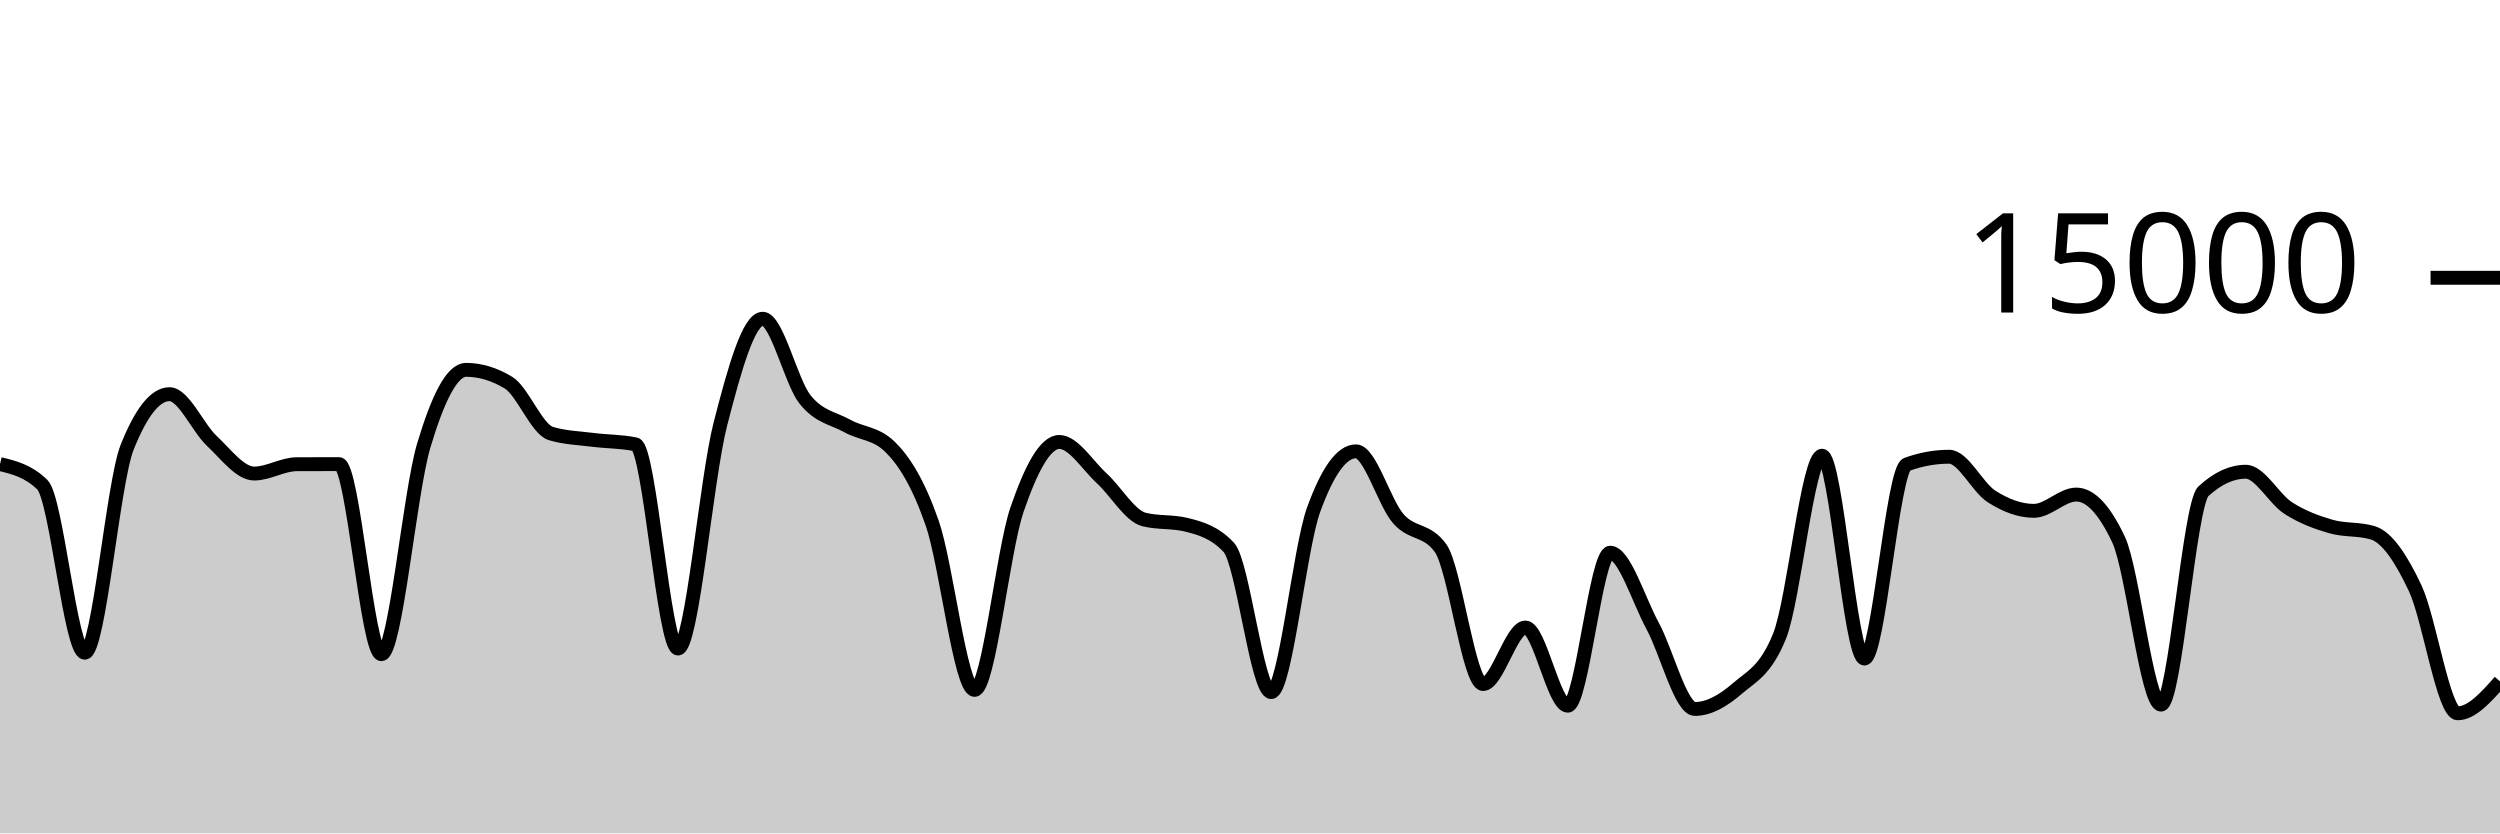
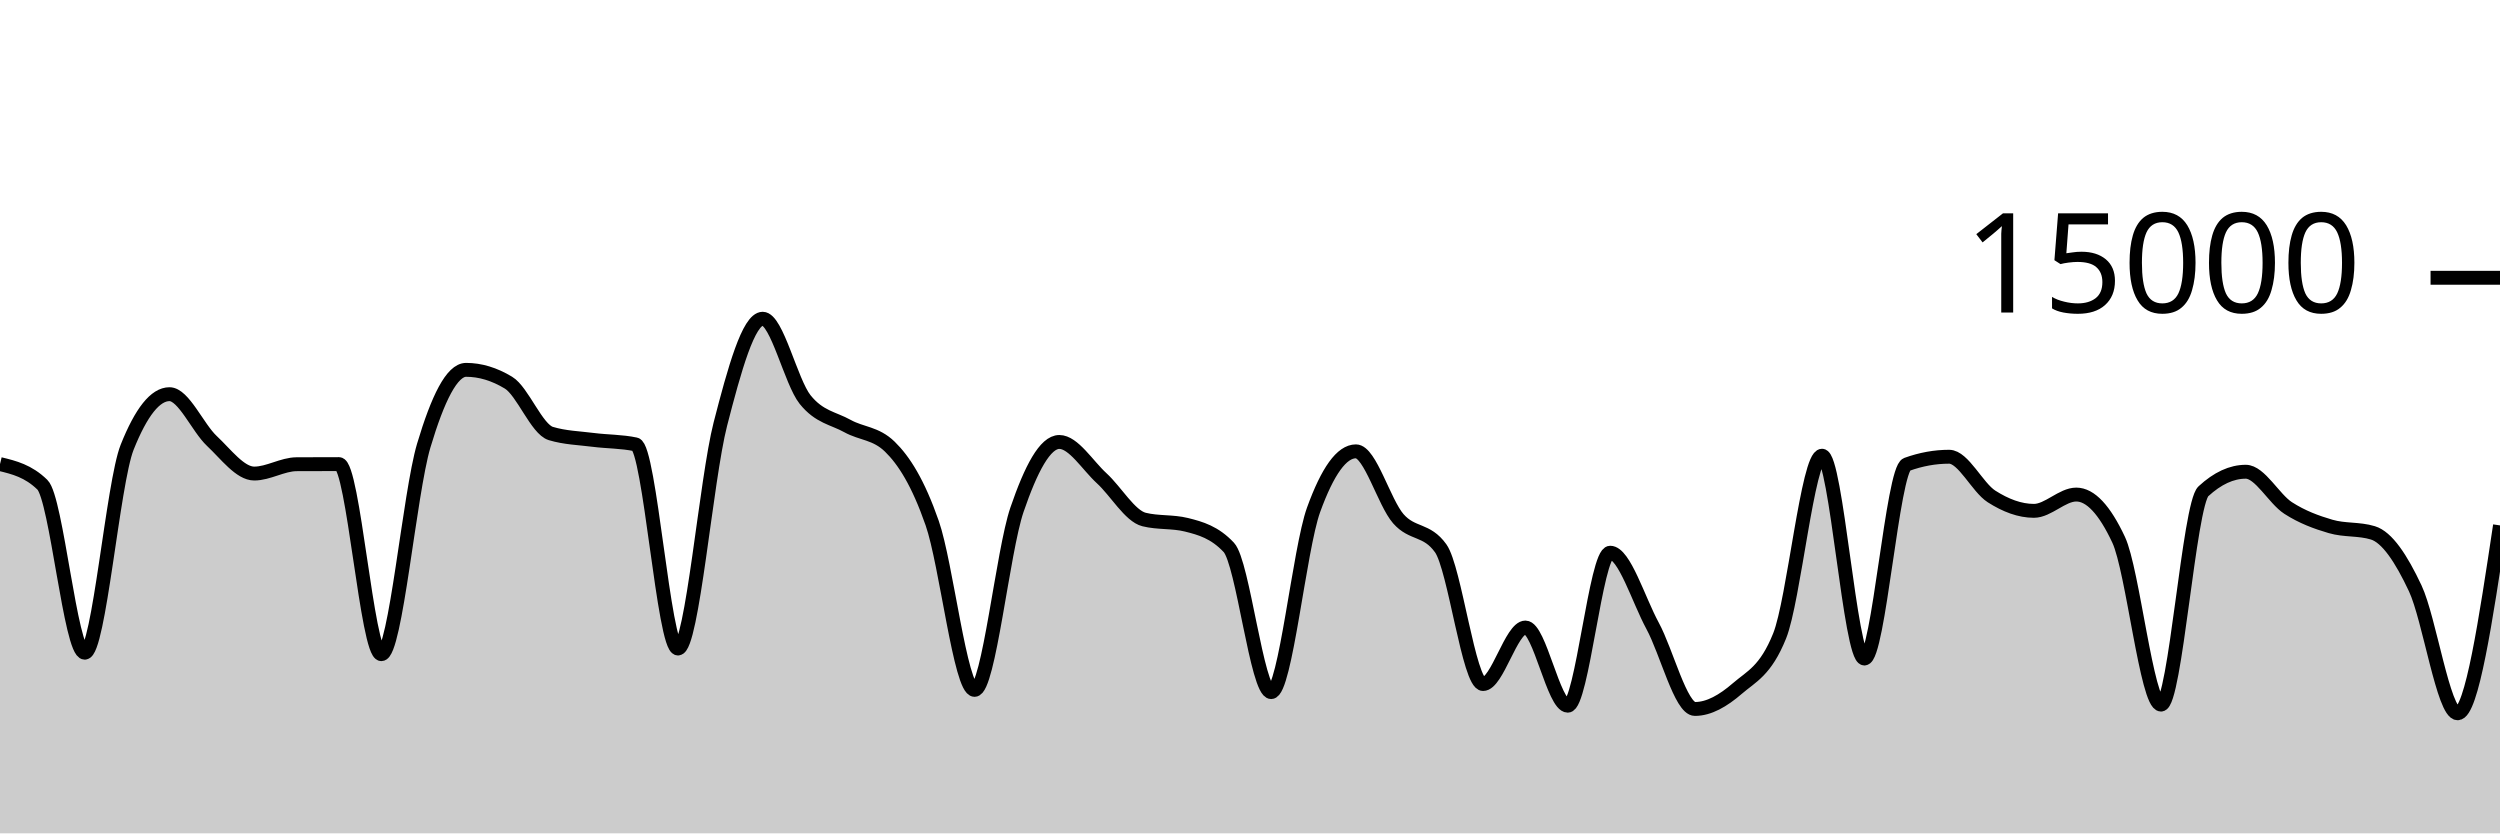
<svg xmlns="http://www.w3.org/2000/svg" viewBox="0 0 180 60">
  <g transform="translate(0,20)">
-     <path class="area" fill="rgba(0, 0, 0, 0.2)" d="M0,13.413C1.017,13.661,2.034,13.909,3.051,14.901C4.068,15.893,5.085,26.995,6.102,26.995C7.119,26.995,8.136,14.755,9.153,12.205C10.169,9.656,11.186,8.381,12.203,8.381C13.22,8.381,14.237,10.797,15.254,11.749C16.271,12.702,17.288,14.096,18.305,14.096C19.322,14.096,20.339,13.429,21.356,13.424C22.373,13.419,23.39,13.416,24.407,13.416C25.424,13.416,26.441,27.101,27.458,27.101C28.475,27.101,29.492,15.5,30.508,12.088C31.525,8.676,32.542,6.629,33.559,6.629C34.576,6.629,35.593,6.937,36.61,7.552C37.627,8.167,38.644,10.908,39.661,11.213C40.678,11.519,41.695,11.542,42.712,11.672C43.729,11.802,44.746,11.78,45.763,11.995C46.78,12.21,47.797,26.693,48.814,26.693C49.831,26.693,50.847,14.501,51.864,10.544C52.881,6.587,53.898,2.949,54.915,2.949C55.932,2.949,56.949,7.492,57.966,8.765C58.983,10.038,60,10.109,61.017,10.675C62.034,11.24,63.051,11.17,64.068,12.16C65.085,13.15,66.102,14.748,67.119,17.667C68.136,20.585,69.153,29.672,70.169,29.672C71.186,29.672,72.203,19.682,73.22,16.707C74.237,13.732,75.254,11.821,76.271,11.821C77.288,11.821,78.305,13.504,79.322,14.435C80.339,15.365,81.356,17.153,82.373,17.405C83.39,17.658,84.407,17.532,85.424,17.784C86.441,18.036,87.458,18.327,88.475,19.413C89.492,20.5,90.508,29.832,91.525,29.832C92.542,29.832,93.559,19.523,94.576,16.712C95.593,13.901,96.61,12.496,97.627,12.496C98.644,12.496,99.661,16.183,100.678,17.347C101.695,18.51,102.712,18.057,103.729,19.477C104.746,20.898,105.763,29.251,106.78,29.251C107.797,29.251,108.814,25.181,109.831,25.181C110.847,25.181,111.864,30.811,112.881,30.811C113.898,30.811,114.915,19.795,115.932,19.795C116.949,19.795,117.966,23.178,118.983,25.053C120,26.928,121.017,31.045,122.034,31.045C123.051,31.045,124.068,30.454,125.085,29.576C126.102,28.698,127.119,28.31,128.136,25.779C129.153,23.247,130.169,12.811,131.186,12.811C132.203,12.811,133.22,27.413,134.237,27.413C135.254,27.413,136.271,13.805,137.288,13.437C138.305,13.069,139.322,12.885,140.339,12.885C141.356,12.885,142.373,15.095,143.39,15.744C144.407,16.393,145.424,16.781,146.441,16.781C147.458,16.781,148.475,15.608,149.492,15.608C150.508,15.608,151.525,16.693,152.542,18.864C153.559,21.035,154.576,30.731,155.593,30.731C156.61,30.731,157.627,16.312,158.644,15.373C159.661,14.435,160.678,13.965,161.695,13.965C162.712,13.965,163.729,15.92,164.746,16.576C165.763,17.232,166.78,17.603,167.797,17.901C168.814,18.2,169.831,18.056,170.847,18.365C171.864,18.675,172.881,20.197,173.898,22.363C174.915,24.528,175.932,31.357,176.949,31.357C177.966,31.357,178.983,30.211,180,29.064L180,40C178.983,40,177.966,40,176.949,40C175.932,40,174.915,40,173.898,40C172.881,40,171.864,40,170.847,40C169.831,40,168.814,40,167.797,40C166.78,40,165.763,40,164.746,40C163.729,40,162.712,40,161.695,40C160.678,40,159.661,40,158.644,40C157.627,40,156.61,40,155.593,40C154.576,40,153.559,40,152.542,40C151.525,40,150.508,40,149.492,40C148.475,40,147.458,40,146.441,40C145.424,40,144.407,40,143.39,40C142.373,40,141.356,40,140.339,40C139.322,40,138.305,40,137.288,40C136.271,40,135.254,40,134.237,40C133.22,40,132.203,40,131.186,40C130.169,40,129.153,40,128.136,40C127.119,40,126.102,40,125.085,40C124.068,40,123.051,40,122.034,40C121.017,40,120,40,118.983,40C117.966,40,116.949,40,115.932,40C114.915,40,113.898,40,112.881,40C111.864,40,110.847,40,109.831,40C108.814,40,107.797,40,106.78,40C105.763,40,104.746,40,103.729,40C102.712,40,101.695,40,100.678,40C99.661,40,98.644,40,97.627,40C96.61,40,95.593,40,94.576,40C93.559,40,92.542,40,91.525,40C90.508,40,89.492,40,88.475,40C87.458,40,86.441,40,85.424,40C84.407,40,83.39,40,82.373,40C81.356,40,80.339,40,79.322,40C78.305,40,77.288,40,76.271,40C75.254,40,74.237,40,73.22,40C72.203,40,71.186,40,70.169,40C69.153,40,68.136,40,67.119,40C66.102,40,65.085,40,64.068,40C63.051,40,62.034,40,61.017,40C60,40,58.983,40,57.966,40C56.949,40,55.932,40,54.915,40C53.898,40,52.881,40,51.864,40C50.847,40,49.831,40,48.814,40C47.797,40,46.78,40,45.763,40C44.746,40,43.729,40,42.712,40C41.695,40,40.678,40,39.661,40C38.644,40,37.627,40,36.61,40C35.593,40,34.576,40,33.559,40C32.542,40,31.525,40,30.508,40C29.492,40,28.475,40,27.458,40C26.441,40,25.424,40,24.407,40C23.39,40,22.373,40,21.356,40C20.339,40,19.322,40,18.305,40C17.288,40,16.271,40,15.254,40C14.237,40,13.22,40,12.203,40C11.186,40,10.169,40,9.153,40C8.136,40,7.119,40,6.102,40C5.085,40,4.068,40,3.051,40C2.034,40,1.017,40,0,40Z" />
-     <path class="line" stroke="black" fill="none" d="M0,13.413C1.017,13.661,2.034,13.909,3.051,14.901C4.068,15.893,5.085,26.995,6.102,26.995C7.119,26.995,8.136,14.755,9.153,12.205C10.169,9.656,11.186,8.381,12.203,8.381C13.22,8.381,14.237,10.797,15.254,11.749C16.271,12.702,17.288,14.096,18.305,14.096C19.322,14.096,20.339,13.429,21.356,13.424C22.373,13.419,23.39,13.416,24.407,13.416C25.424,13.416,26.441,27.101,27.458,27.101C28.475,27.101,29.492,15.5,30.508,12.088C31.525,8.676,32.542,6.629,33.559,6.629C34.576,6.629,35.593,6.937,36.61,7.552C37.627,8.167,38.644,10.908,39.661,11.213C40.678,11.519,41.695,11.542,42.712,11.672C43.729,11.802,44.746,11.78,45.763,11.995C46.78,12.21,47.797,26.693,48.814,26.693C49.831,26.693,50.847,14.501,51.864,10.544C52.881,6.587,53.898,2.949,54.915,2.949C55.932,2.949,56.949,7.492,57.966,8.765C58.983,10.038,60,10.109,61.017,10.675C62.034,11.24,63.051,11.17,64.068,12.16C65.085,13.15,66.102,14.748,67.119,17.667C68.136,20.585,69.153,29.672,70.169,29.672C71.186,29.672,72.203,19.682,73.22,16.707C74.237,13.732,75.254,11.821,76.271,11.821C77.288,11.821,78.305,13.504,79.322,14.435C80.339,15.365,81.356,17.153,82.373,17.405C83.39,17.658,84.407,17.532,85.424,17.784C86.441,18.036,87.458,18.327,88.475,19.413C89.492,20.5,90.508,29.832,91.525,29.832C92.542,29.832,93.559,19.523,94.576,16.712C95.593,13.901,96.61,12.496,97.627,12.496C98.644,12.496,99.661,16.183,100.678,17.347C101.695,18.51,102.712,18.057,103.729,19.477C104.746,20.898,105.763,29.251,106.78,29.251C107.797,29.251,108.814,25.181,109.831,25.181C110.847,25.181,111.864,30.811,112.881,30.811C113.898,30.811,114.915,19.795,115.932,19.795C116.949,19.795,117.966,23.178,118.983,25.053C120,26.928,121.017,31.045,122.034,31.045C123.051,31.045,124.068,30.454,125.085,29.576C126.102,28.698,127.119,28.31,128.136,25.779C129.153,23.247,130.169,12.811,131.186,12.811C132.203,12.811,133.22,27.413,134.237,27.413C135.254,27.413,136.271,13.805,137.288,13.437C138.305,13.069,139.322,12.885,140.339,12.885C141.356,12.885,142.373,15.095,143.39,15.744C144.407,16.393,145.424,16.781,146.441,16.781C147.458,16.781,148.475,15.608,149.492,15.608C150.508,15.608,151.525,16.693,152.542,18.864C153.559,21.035,154.576,30.731,155.593,30.731C156.61,30.731,157.627,16.312,158.644,15.373C159.661,14.435,160.678,13.965,161.695,13.965C162.712,13.965,163.729,15.92,164.746,16.576C165.763,17.232,166.78,17.603,167.797,17.901C168.814,18.2,169.831,18.056,170.847,18.365C171.864,18.675,172.881,20.197,173.898,22.363C174.915,24.528,175.932,31.357,176.949,31.357C177.966,31.357,178.983,30.211,180,29.064" />
+     <path class="area" fill="rgba(0, 0, 0, 0.2)" d="M0,13.413C1.017,13.661,2.034,13.909,3.051,14.901C4.068,15.893,5.085,26.995,6.102,26.995C7.119,26.995,8.136,14.755,9.153,12.205C10.169,9.656,11.186,8.381,12.203,8.381C13.22,8.381,14.237,10.797,15.254,11.749C16.271,12.702,17.288,14.096,18.305,14.096C19.322,14.096,20.339,13.429,21.356,13.424C22.373,13.419,23.39,13.416,24.407,13.416C25.424,13.416,26.441,27.101,27.458,27.101C28.475,27.101,29.492,15.5,30.508,12.088C31.525,8.676,32.542,6.629,33.559,6.629C34.576,6.629,35.593,6.937,36.61,7.552C37.627,8.167,38.644,10.908,39.661,11.213C40.678,11.519,41.695,11.542,42.712,11.672C43.729,11.802,44.746,11.78,45.763,11.995C46.78,12.21,47.797,26.693,48.814,26.693C49.831,26.693,50.847,14.501,51.864,10.544C52.881,6.587,53.898,2.949,54.915,2.949C55.932,2.949,56.949,7.492,57.966,8.765C58.983,10.038,60,10.109,61.017,10.675C62.034,11.24,63.051,11.17,64.068,12.16C65.085,13.15,66.102,14.748,67.119,17.667C68.136,20.585,69.153,29.672,70.169,29.672C71.186,29.672,72.203,19.682,73.22,16.707C74.237,13.732,75.254,11.821,76.271,11.821C77.288,11.821,78.305,13.504,79.322,14.435C80.339,15.365,81.356,17.153,82.373,17.405C83.39,17.658,84.407,17.532,85.424,17.784C86.441,18.036,87.458,18.327,88.475,19.413C89.492,20.5,90.508,29.832,91.525,29.832C92.542,29.832,93.559,19.523,94.576,16.712C95.593,13.901,96.61,12.496,97.627,12.496C98.644,12.496,99.661,16.183,100.678,17.347C101.695,18.51,102.712,18.057,103.729,19.477C104.746,20.898,105.763,29.251,106.78,29.251C107.797,29.251,108.814,25.181,109.831,25.181C110.847,25.181,111.864,30.811,112.881,30.811C113.898,30.811,114.915,19.795,115.932,19.795C116.949,19.795,117.966,23.178,118.983,25.053C120,26.928,121.017,31.045,122.034,31.045C123.051,31.045,124.068,30.454,125.085,29.576C126.102,28.698,127.119,28.31,128.136,25.779C129.153,23.247,130.169,12.811,131.186,12.811C132.203,12.811,133.22,27.413,134.237,27.413C135.254,27.413,136.271,13.805,137.288,13.437C138.305,13.069,139.322,12.885,140.339,12.885C141.356,12.885,142.373,15.095,143.39,15.744C144.407,16.393,145.424,16.781,146.441,16.781C147.458,16.781,148.475,15.608,149.492,15.608C150.508,15.608,151.525,16.693,152.542,18.864C153.559,21.035,154.576,30.731,155.593,30.731C156.61,30.731,157.627,16.312,158.644,15.373C159.661,14.435,160.678,13.965,161.695,13.965C162.712,13.965,163.729,15.92,164.746,16.576C165.763,17.232,166.78,17.603,167.797,17.901C168.814,18.2,169.831,18.056,170.847,18.365C171.864,18.675,172.881,20.197,173.898,22.363C174.915,24.528,175.932,31.357,176.949,31.357C177.966,31.357,178.983,24.593,180,17.829L180,40C178.983,40,177.966,40,176.949,40C175.932,40,174.915,40,173.898,40C172.881,40,171.864,40,170.847,40C169.831,40,168.814,40,167.797,40C166.78,40,165.763,40,164.746,40C163.729,40,162.712,40,161.695,40C160.678,40,159.661,40,158.644,40C157.627,40,156.61,40,155.593,40C154.576,40,153.559,40,152.542,40C151.525,40,150.508,40,149.492,40C148.475,40,147.458,40,146.441,40C145.424,40,144.407,40,143.39,40C142.373,40,141.356,40,140.339,40C139.322,40,138.305,40,137.288,40C136.271,40,135.254,40,134.237,40C133.22,40,132.203,40,131.186,40C130.169,40,129.153,40,128.136,40C127.119,40,126.102,40,125.085,40C124.068,40,123.051,40,122.034,40C121.017,40,120,40,118.983,40C117.966,40,116.949,40,115.932,40C114.915,40,113.898,40,112.881,40C111.864,40,110.847,40,109.831,40C108.814,40,107.797,40,106.78,40C105.763,40,104.746,40,103.729,40C102.712,40,101.695,40,100.678,40C99.661,40,98.644,40,97.627,40C96.61,40,95.593,40,94.576,40C93.559,40,92.542,40,91.525,40C90.508,40,89.492,40,88.475,40C87.458,40,86.441,40,85.424,40C84.407,40,83.39,40,82.373,40C81.356,40,80.339,40,79.322,40C78.305,40,77.288,40,76.271,40C75.254,40,74.237,40,73.22,40C72.203,40,71.186,40,70.169,40C69.153,40,68.136,40,67.119,40C66.102,40,65.085,40,64.068,40C63.051,40,62.034,40,61.017,40C60,40,58.983,40,57.966,40C56.949,40,55.932,40,54.915,40C53.898,40,52.881,40,51.864,40C50.847,40,49.831,40,48.814,40C47.797,40,46.78,40,45.763,40C44.746,40,43.729,40,42.712,40C41.695,40,40.678,40,39.661,40C38.644,40,37.627,40,36.61,40C35.593,40,34.576,40,33.559,40C32.542,40,31.525,40,30.508,40C29.492,40,28.475,40,27.458,40C26.441,40,25.424,40,24.407,40C23.39,40,22.373,40,21.356,40C20.339,40,19.322,40,18.305,40C17.288,40,16.271,40,15.254,40C14.237,40,13.22,40,12.203,40C11.186,40,10.169,40,9.153,40C8.136,40,7.119,40,6.102,40C5.085,40,4.068,40,3.051,40C2.034,40,1.017,40,0,40Z" />
+     <path class="line" stroke="black" fill="none" d="M0,13.413C1.017,13.661,2.034,13.909,3.051,14.901C4.068,15.893,5.085,26.995,6.102,26.995C7.119,26.995,8.136,14.755,9.153,12.205C10.169,9.656,11.186,8.381,12.203,8.381C13.22,8.381,14.237,10.797,15.254,11.749C16.271,12.702,17.288,14.096,18.305,14.096C19.322,14.096,20.339,13.429,21.356,13.424C22.373,13.419,23.39,13.416,24.407,13.416C25.424,13.416,26.441,27.101,27.458,27.101C28.475,27.101,29.492,15.5,30.508,12.088C31.525,8.676,32.542,6.629,33.559,6.629C34.576,6.629,35.593,6.937,36.61,7.552C37.627,8.167,38.644,10.908,39.661,11.213C40.678,11.519,41.695,11.542,42.712,11.672C43.729,11.802,44.746,11.78,45.763,11.995C46.78,12.21,47.797,26.693,48.814,26.693C49.831,26.693,50.847,14.501,51.864,10.544C52.881,6.587,53.898,2.949,54.915,2.949C55.932,2.949,56.949,7.492,57.966,8.765C58.983,10.038,60,10.109,61.017,10.675C62.034,11.24,63.051,11.17,64.068,12.16C65.085,13.15,66.102,14.748,67.119,17.667C68.136,20.585,69.153,29.672,70.169,29.672C71.186,29.672,72.203,19.682,73.22,16.707C74.237,13.732,75.254,11.821,76.271,11.821C77.288,11.821,78.305,13.504,79.322,14.435C80.339,15.365,81.356,17.153,82.373,17.405C83.39,17.658,84.407,17.532,85.424,17.784C86.441,18.036,87.458,18.327,88.475,19.413C89.492,20.5,90.508,29.832,91.525,29.832C92.542,29.832,93.559,19.523,94.576,16.712C95.593,13.901,96.61,12.496,97.627,12.496C98.644,12.496,99.661,16.183,100.678,17.347C101.695,18.51,102.712,18.057,103.729,19.477C104.746,20.898,105.763,29.251,106.78,29.251C107.797,29.251,108.814,25.181,109.831,25.181C110.847,25.181,111.864,30.811,112.881,30.811C113.898,30.811,114.915,19.795,115.932,19.795C116.949,19.795,117.966,23.178,118.983,25.053C120,26.928,121.017,31.045,122.034,31.045C123.051,31.045,124.068,30.454,125.085,29.576C126.102,28.698,127.119,28.31,128.136,25.779C129.153,23.247,130.169,12.811,131.186,12.811C132.203,12.811,133.22,27.413,134.237,27.413C135.254,27.413,136.271,13.805,137.288,13.437C138.305,13.069,139.322,12.885,140.339,12.885C141.356,12.885,142.373,15.095,143.39,15.744C144.407,16.393,145.424,16.781,146.441,16.781C147.458,16.781,148.475,15.608,149.492,15.608C150.508,15.608,151.525,16.693,152.542,18.864C153.559,21.035,154.576,30.731,155.593,30.731C156.61,30.731,157.627,16.312,158.644,15.373C159.661,14.435,160.678,13.965,161.695,13.965C162.712,13.965,163.729,15.92,164.746,16.576C165.763,17.232,166.78,17.603,167.797,17.901C168.814,18.2,169.831,18.056,170.847,18.365C171.864,18.675,172.881,20.197,173.898,22.363C174.915,24.528,175.932,31.357,176.949,31.357C177.966,31.357,178.983,24.593,180,17.829" />
    <path class="axis-ceiling" stroke-width="1" stroke="black" fill="none" d="M175,0L180,0" />
    <text class="axis-ceiling-label" font-family="sans-serif" text-anchor="end" font-size="10px" x="170" y="2.5">15000</text>
  </g>
</svg>
